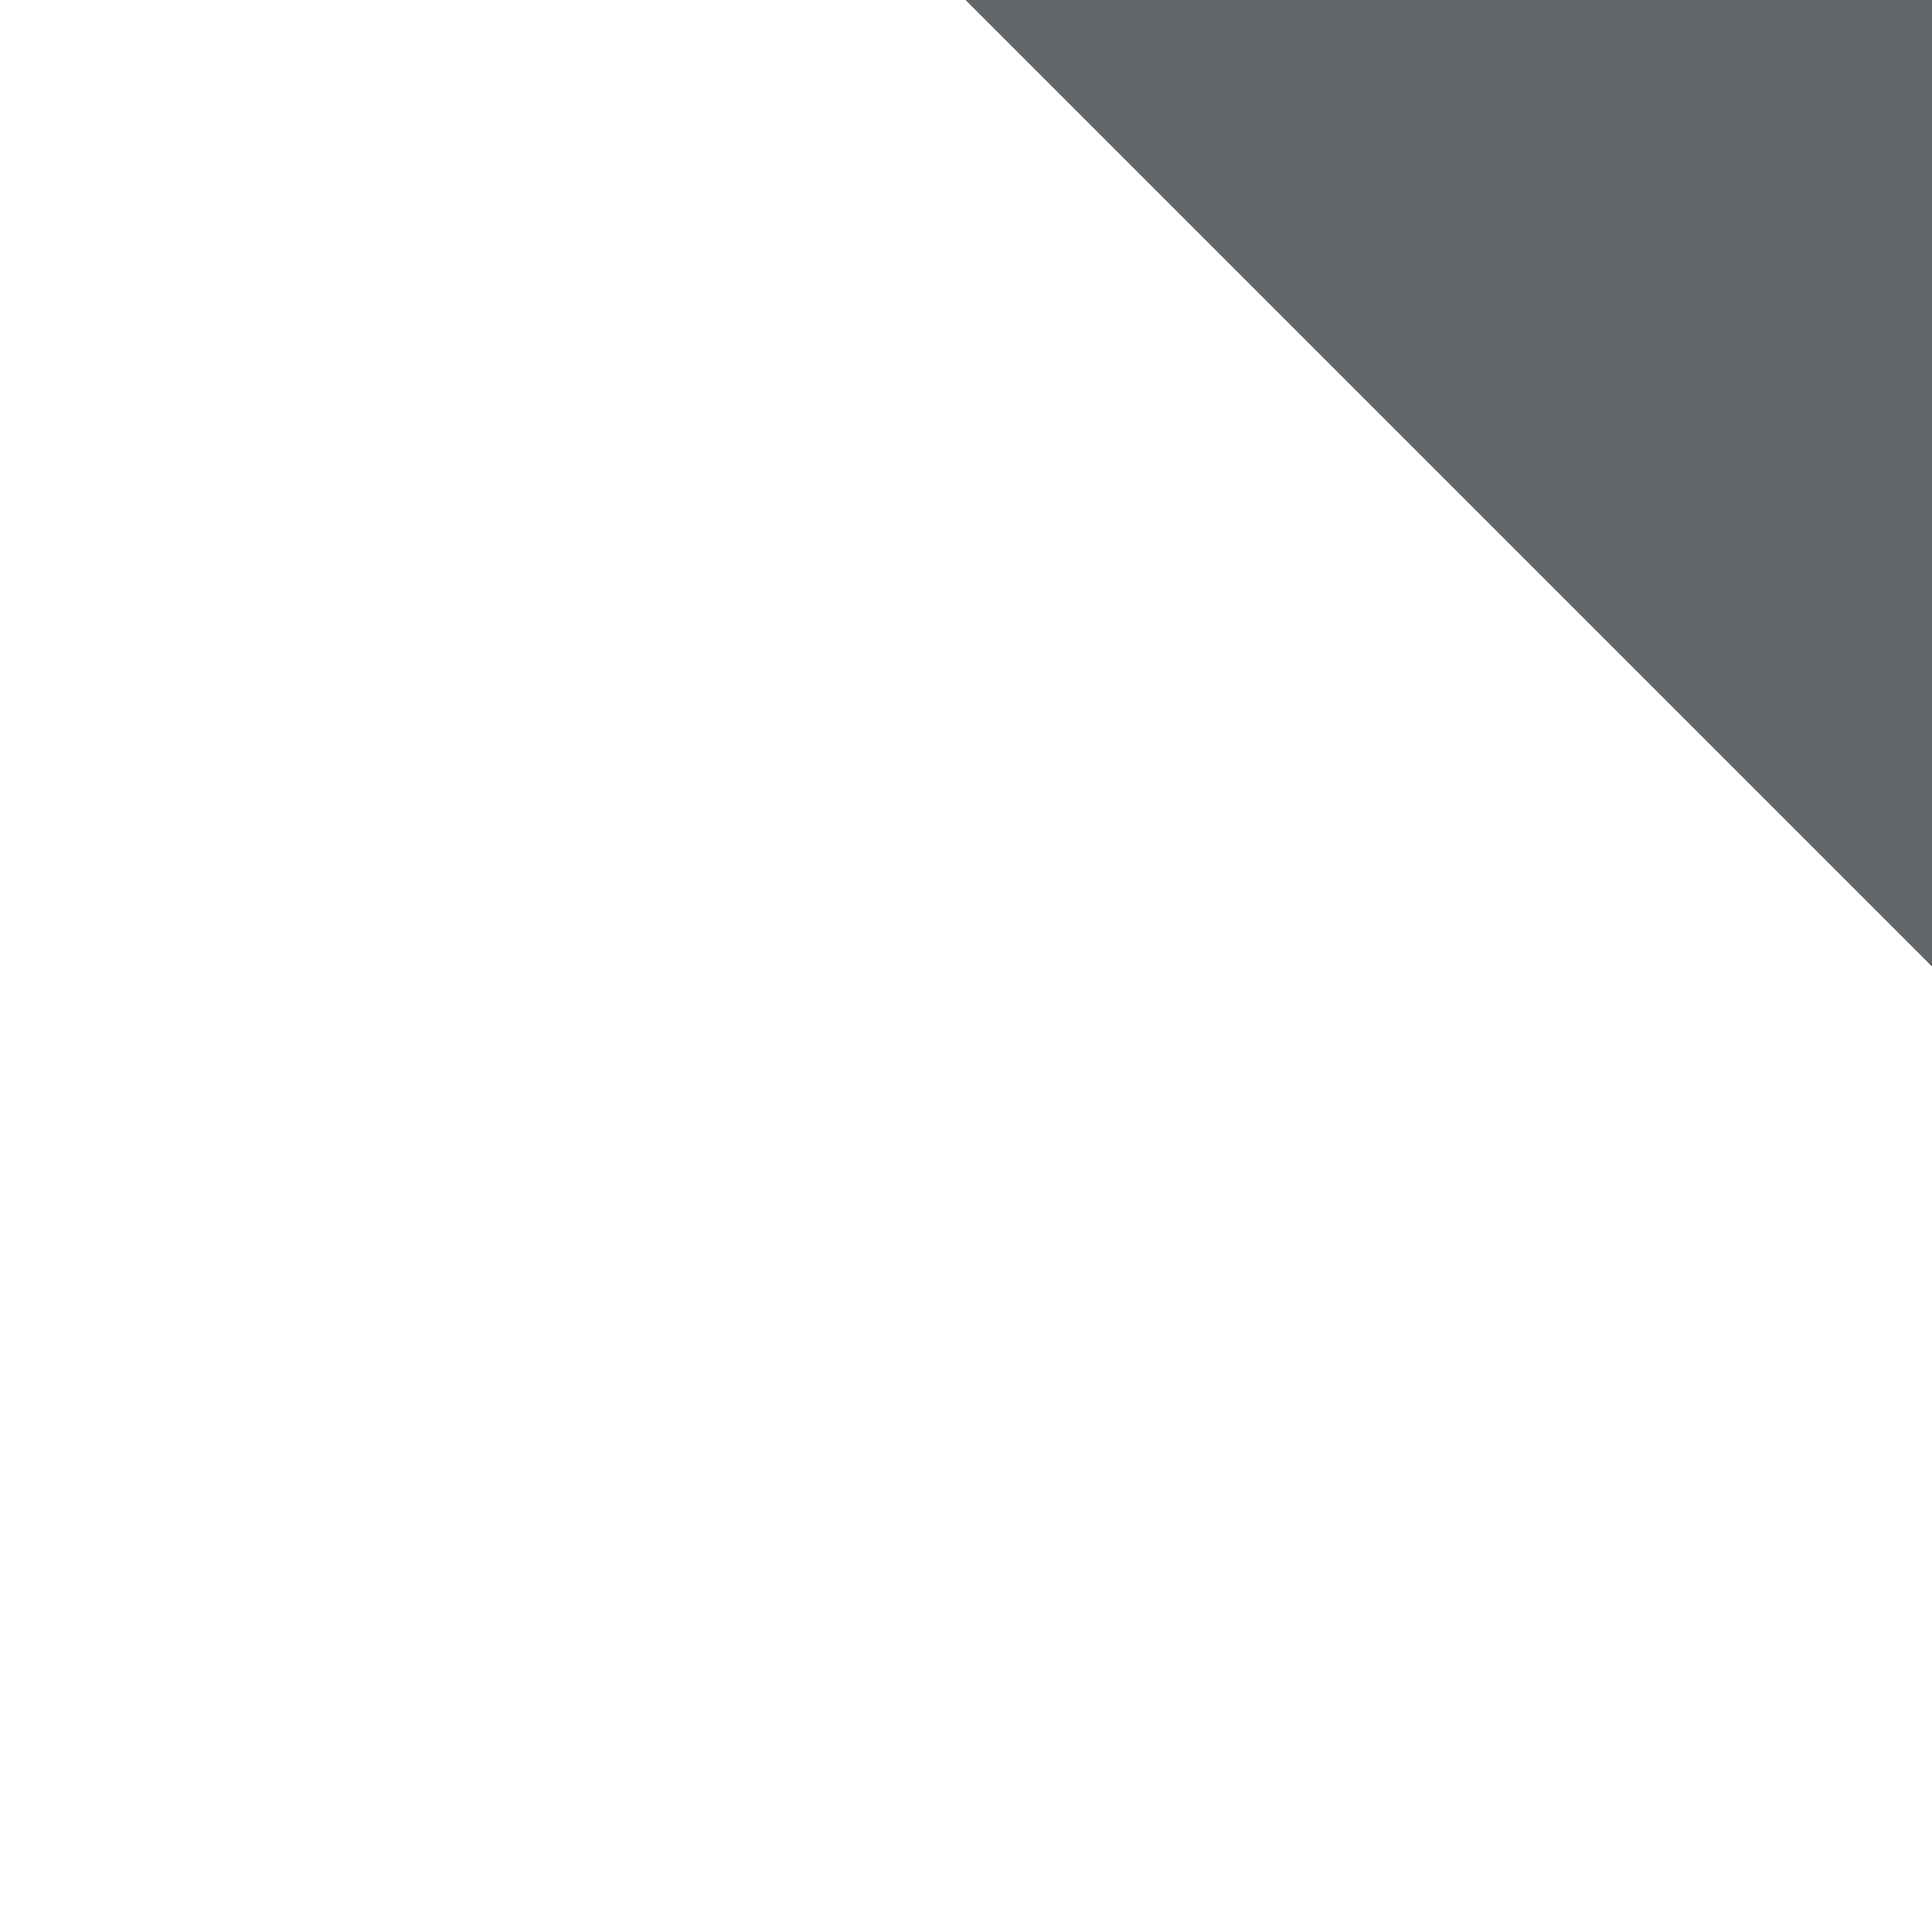
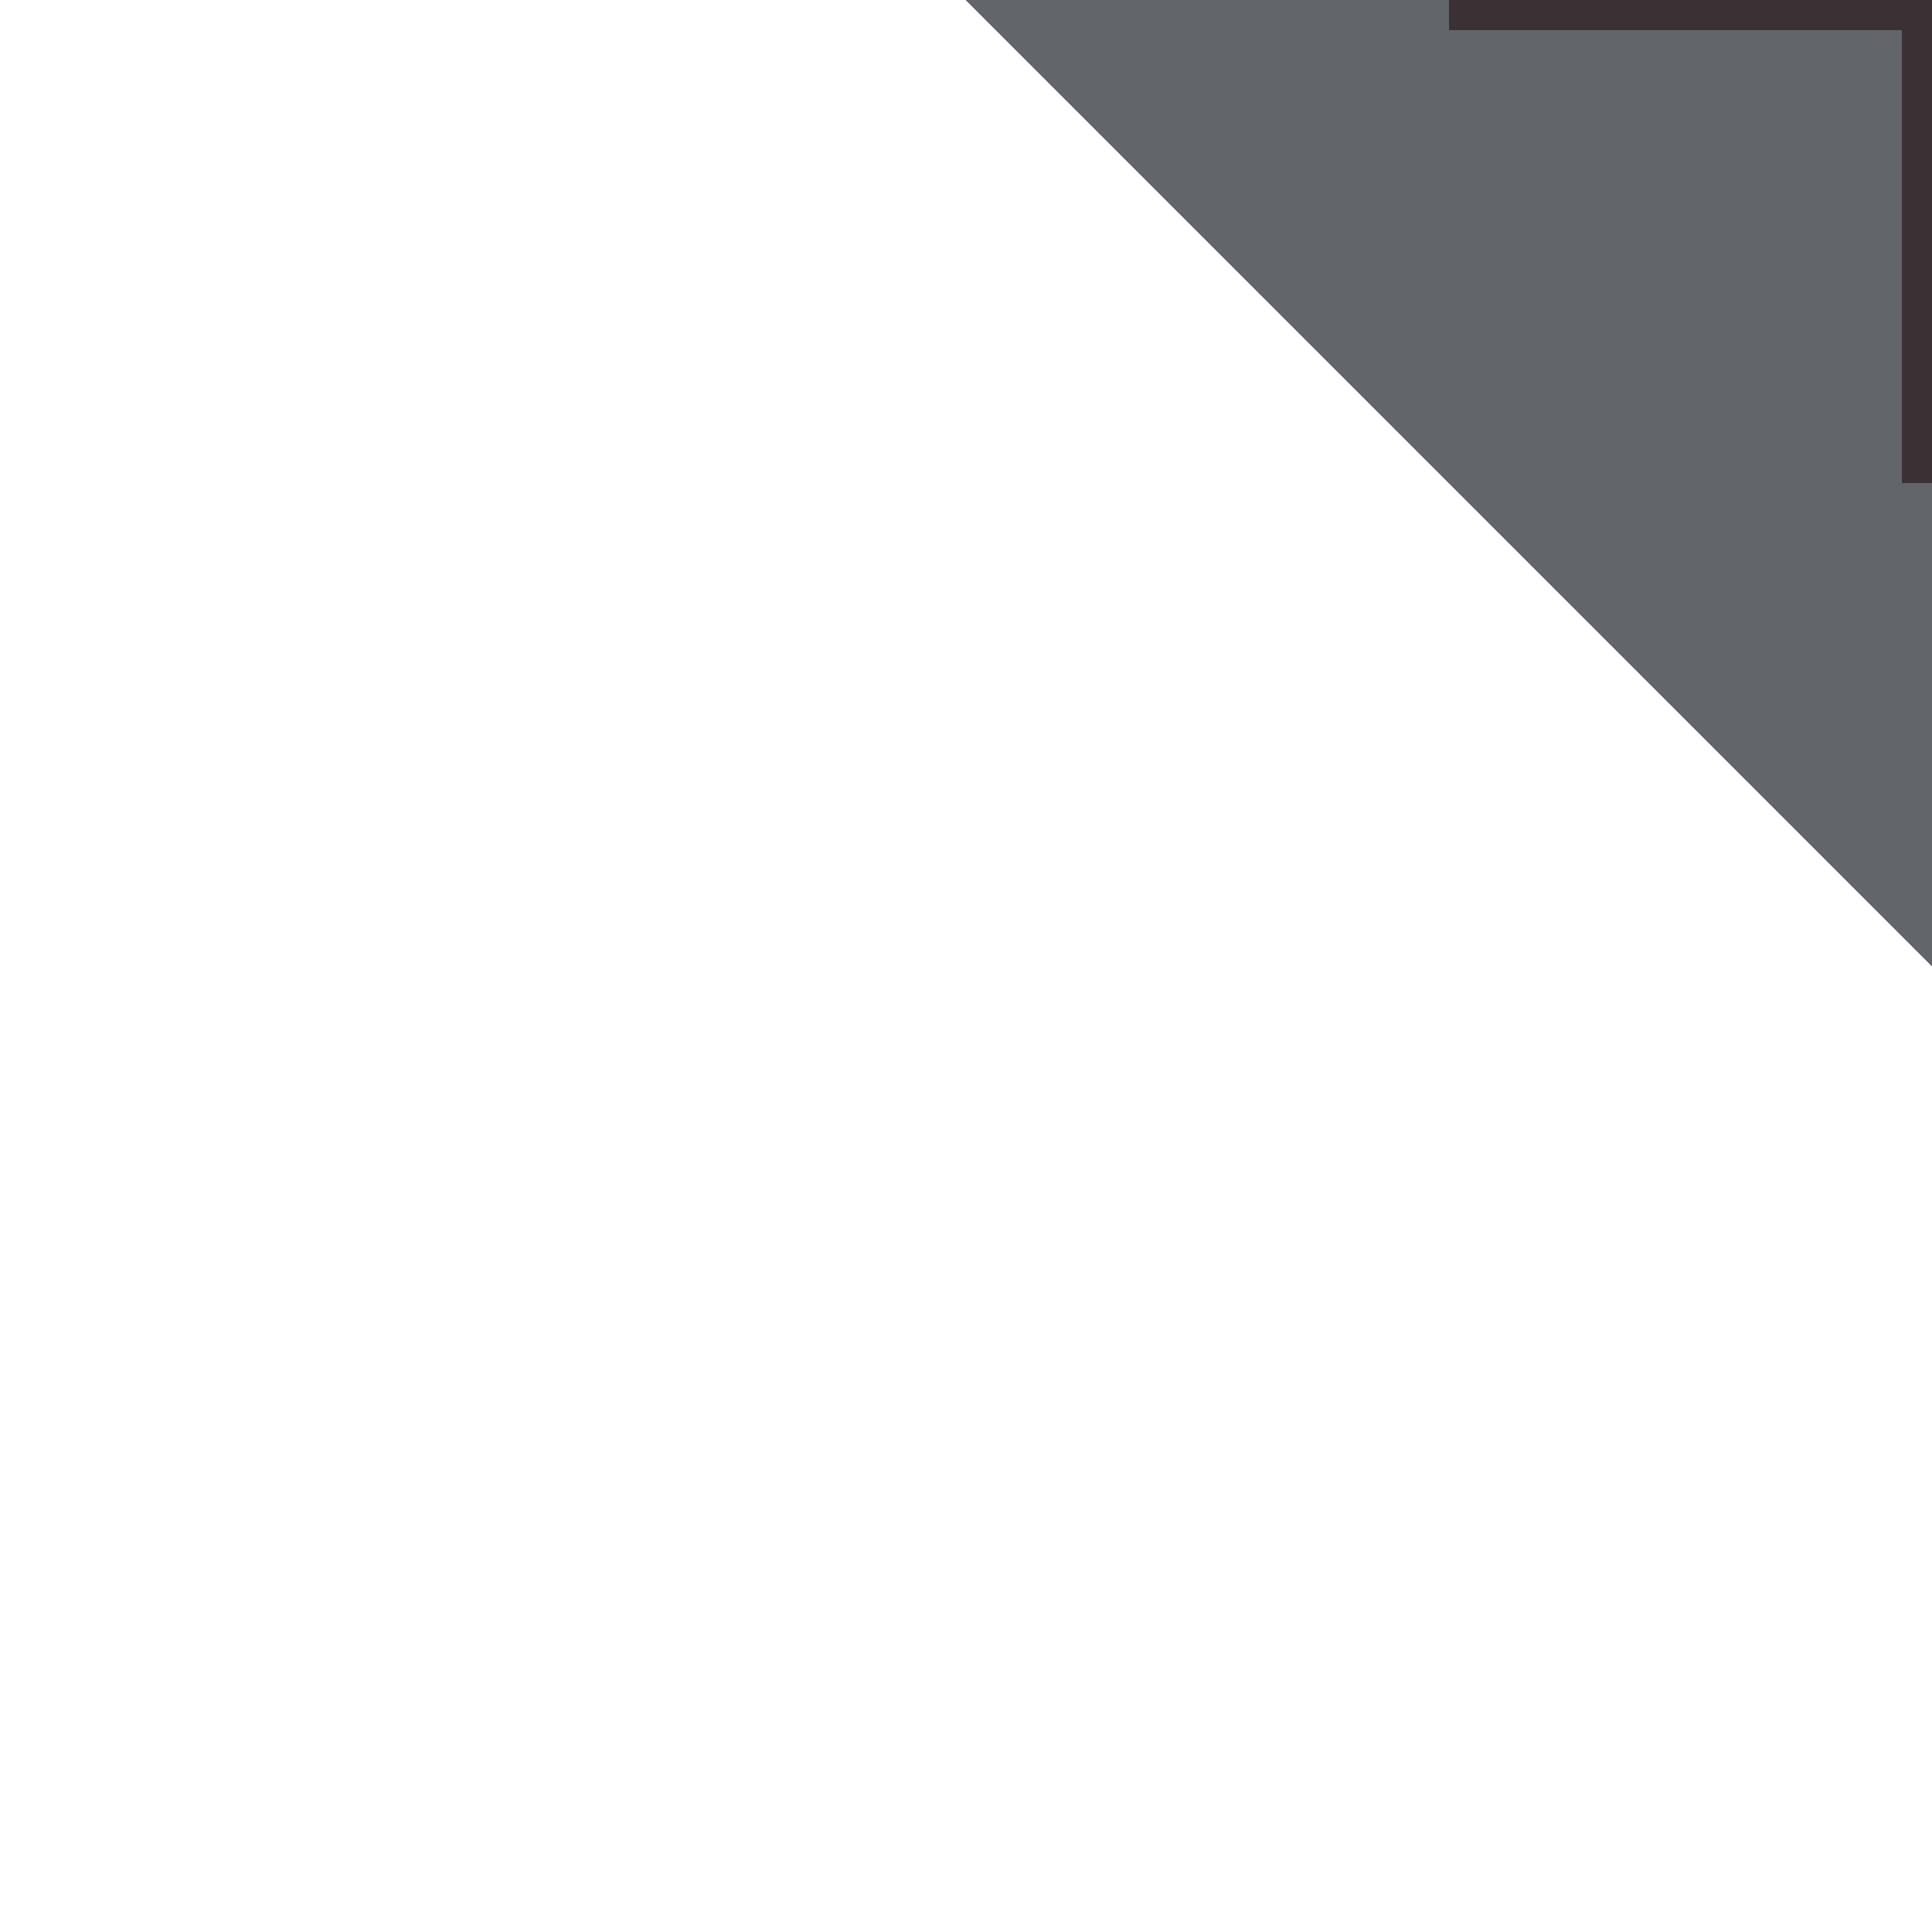
<svg xmlns="http://www.w3.org/2000/svg" width="32" height="32" viewBox="0 0 32 32" shape-rendering="crispEdges" stroke-linejoin="miter">
  <path d="M16 0H32V16Z" fill="#62656a" />
+   <path d="M24 0H32V8" fill="none" stroke="#3b3034" stroke-width="1" />
</svg>
